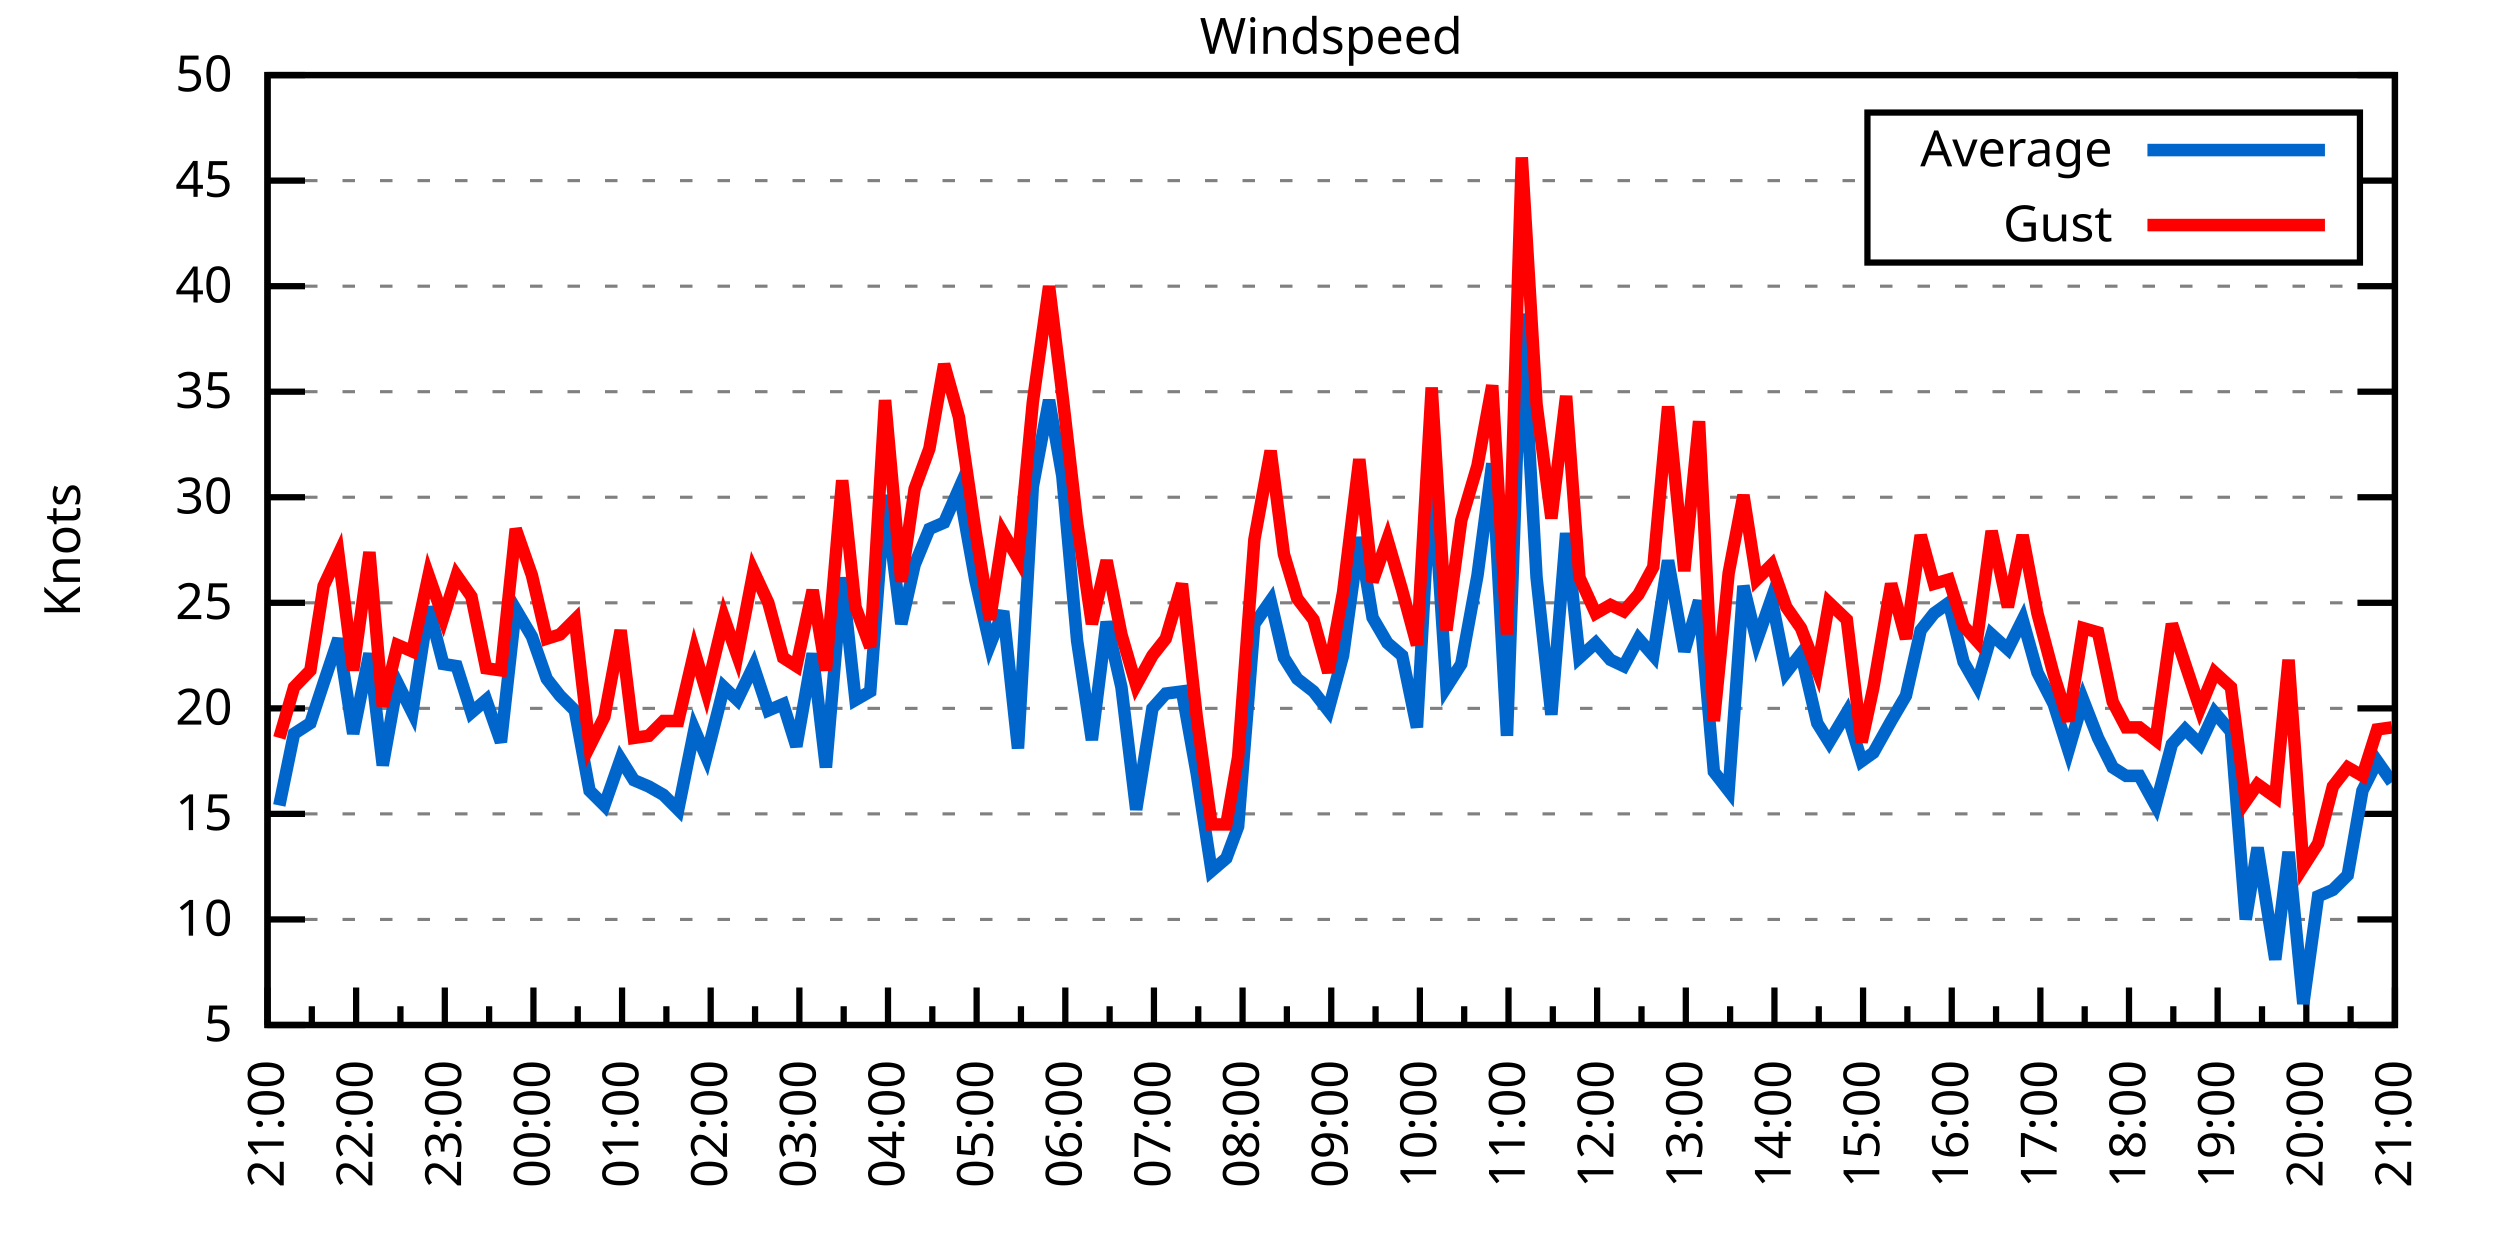
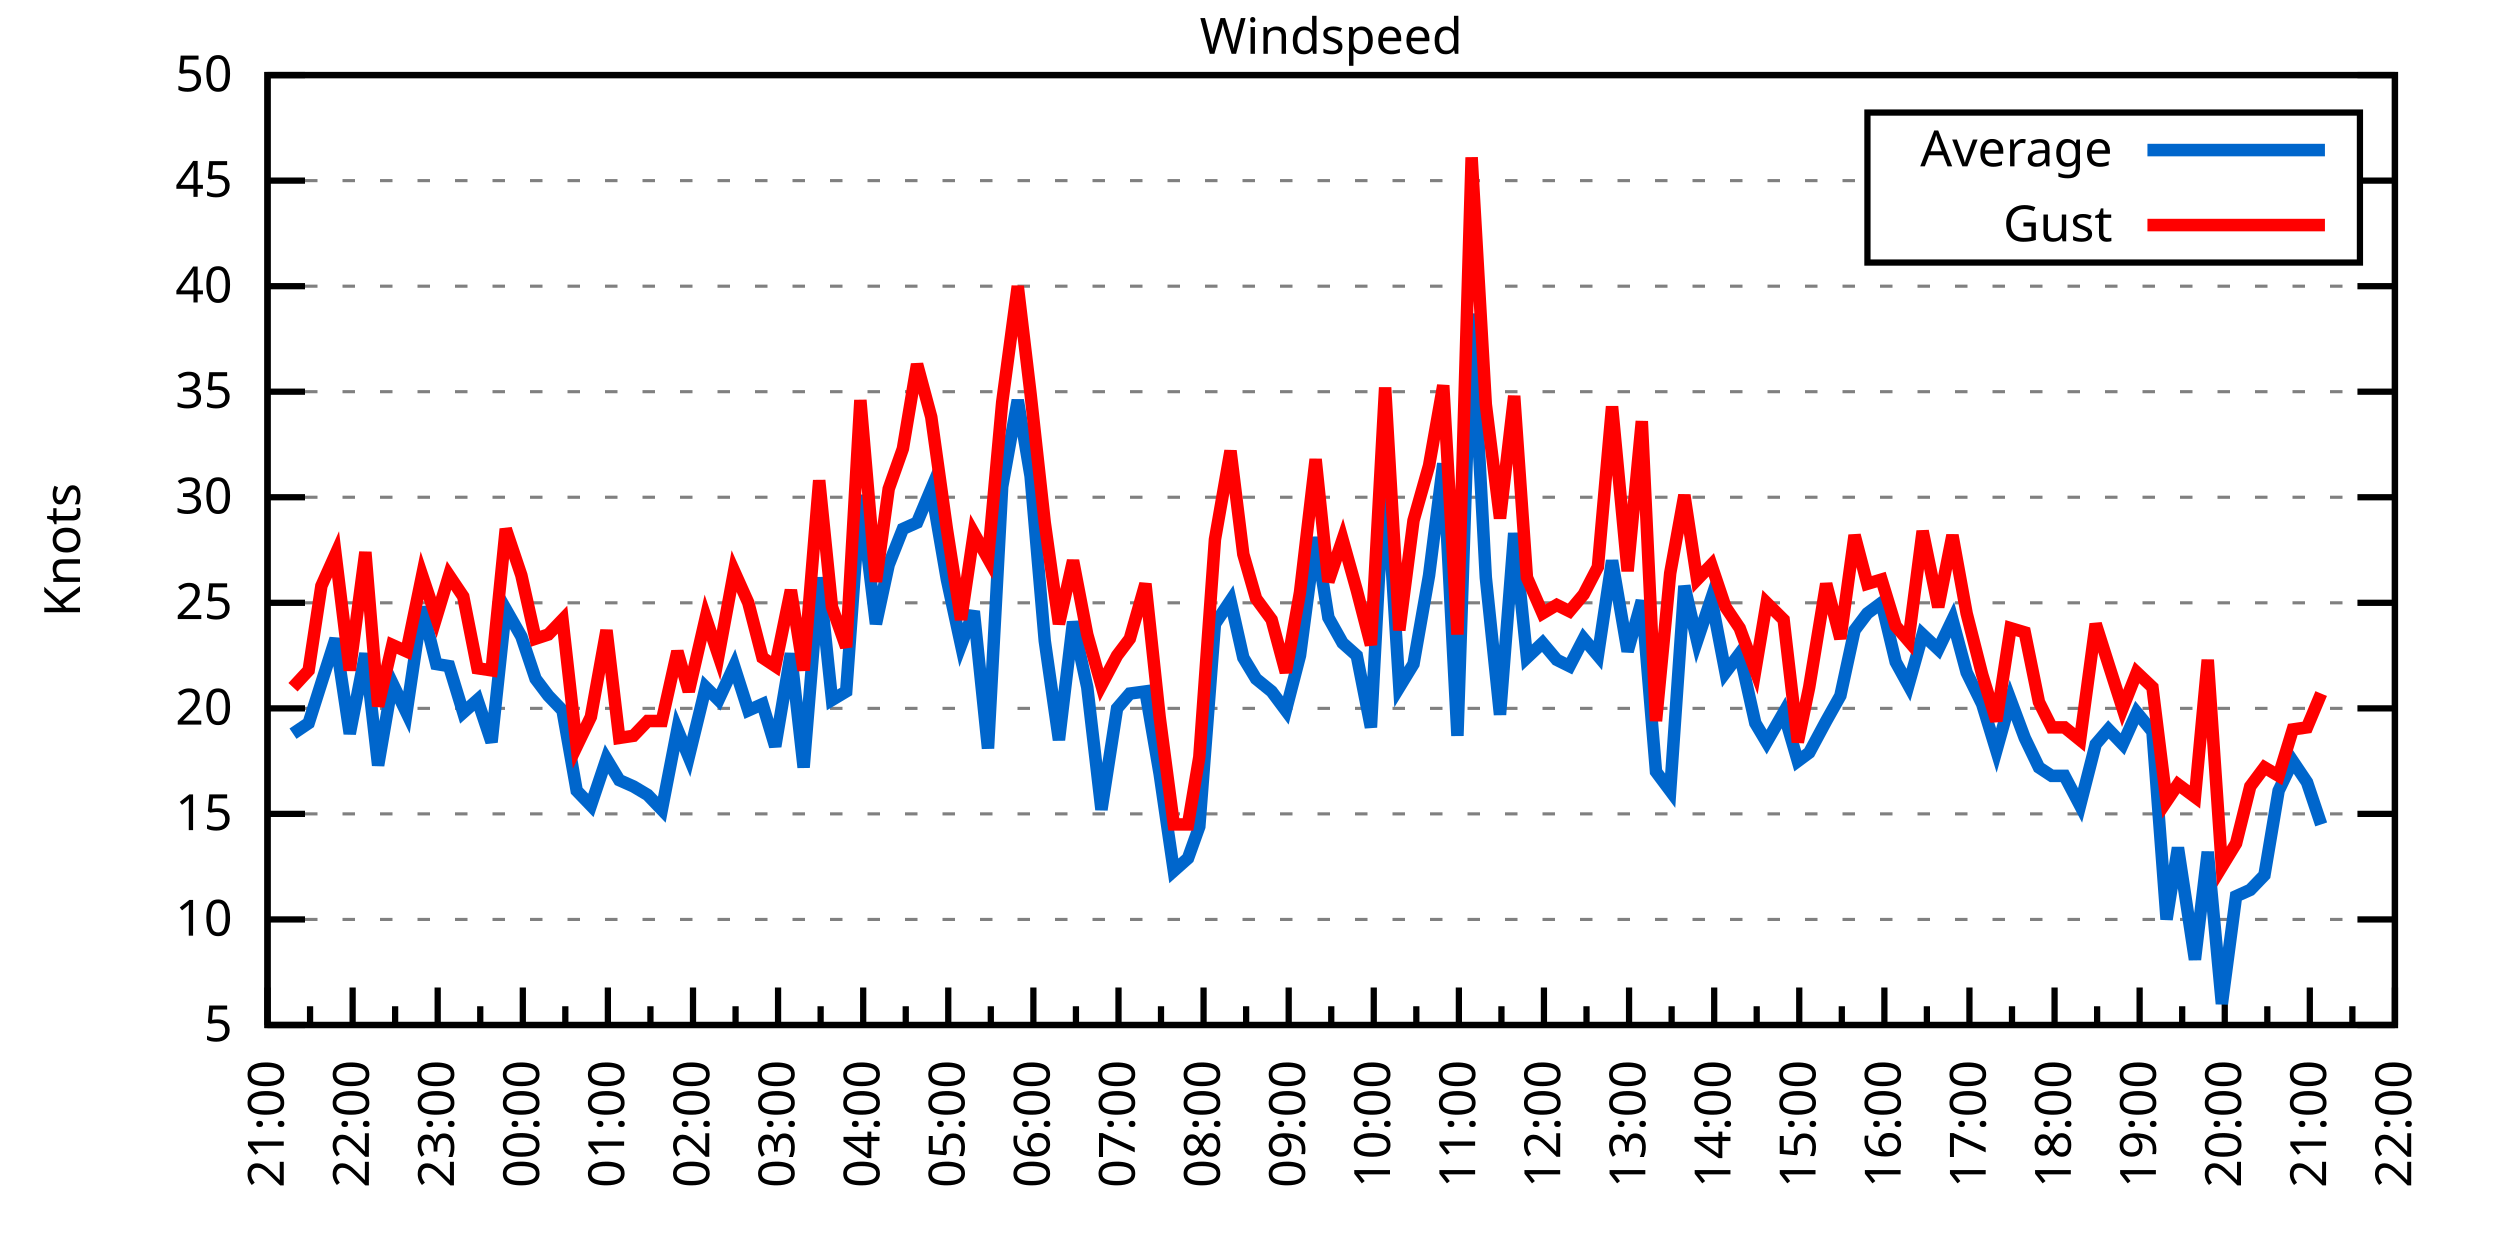
<svg xmlns="http://www.w3.org/2000/svg" xmlns:xlink="http://www.w3.org/1999/xlink" width="400" height="200" viewBox="0 0 400 200">
  <g id="gnuplot_canvas">
    <rect x="0" y="0" width="400" height="200" fill="none" />
    <defs>
      <circle id="gpDot" r="0.5" stroke-width="0.5" stroke="currentColor" />
      <path id="gpPt0" stroke-width="0.333" stroke="currentColor" d="M-1,0 h2 M0,-1 v2" />
      <path id="gpPt1" stroke-width="0.333" stroke="currentColor" d="M-1,-1 L1,1 M1,-1 L-1,1" />
      <path id="gpPt2" stroke-width="0.333" stroke="currentColor" d="M-1,0 L1,0 M0,-1 L0,1 M-1,-1 L1,1 M-1,1 L1,-1" />
      <rect id="gpPt3" stroke-width="0.333" stroke="currentColor" x="-1" y="-1" width="2" height="2" />
      <rect id="gpPt4" stroke-width="0.333" stroke="currentColor" fill="currentColor" x="-1" y="-1" width="2" height="2" />
      <circle id="gpPt5" stroke-width="0.333" stroke="currentColor" cx="0" cy="0" r="1" />
      <use xlink:href="#gpPt5" id="gpPt6" fill="currentColor" stroke="none" />
      <path id="gpPt7" stroke-width="0.333" stroke="currentColor" d="M0,-1.33 L-1.33,0.67 L1.33,0.67 z" />
      <use xlink:href="#gpPt7" id="gpPt8" fill="currentColor" stroke="none" />
      <use xlink:href="#gpPt7" id="gpPt9" stroke="currentColor" transform="rotate(180)" />
      <use xlink:href="#gpPt9" id="gpPt10" fill="currentColor" stroke="none" />
      <use xlink:href="#gpPt3" id="gpPt11" stroke="currentColor" transform="rotate(45)" />
      <use xlink:href="#gpPt11" id="gpPt12" fill="currentColor" stroke="none" />
      <path id="gpPt13" stroke-width="0.333" stroke="currentColor" d="M0,1.330 L1.265,0.411 L0.782,-1.067 L-0.782,-1.076 L-1.265,0.411 z" />
      <use xlink:href="#gpPt13" id="gpPt14" fill="currentColor" stroke="none" />
      <filter id="textbox" filterUnits="objectBoundingBox" x="0" y="0" height="1" width="1">
        <feFlood flood-color="white" flood-opacity="1" result="bgnd" />
        <feComposite in="SourceGraphic" in2="bgnd" operator="atop" />
      </filter>
      <filter id="greybox" filterUnits="objectBoundingBox" x="0" y="0" height="1" width="1">
        <feFlood flood-color="lightgrey" flood-opacity="1" result="grey" />
        <feComposite in="SourceGraphic" in2="grey" operator="atop" />
      </filter>
    </defs>
    <g fill="none" color="white" stroke="currentColor" stroke-width="1.00" stroke-linecap="butt" stroke-linejoin="miter">
</g>
    <g fill="none" color="black" stroke="currentColor" stroke-width="1.00" stroke-linecap="butt" stroke-linejoin="miter">
      <g stroke="none" shape-rendering="crispEdges">
        <polygon fill="rgb(255, 255, 255)" points="42.80,164.00 383.18,164.00 383.18,12.02 42.80,12.02 " />
      </g>
    </g>
    <g fill="none" color="black" stroke="currentColor" stroke-width="1.00" stroke-linecap="butt" stroke-linejoin="miter">
</g>
    <g fill="none" color="black" stroke="black" stroke-width="0.50" stroke-linecap="butt" stroke-linejoin="miter">
</g>
    <g fill="none" color="gray" stroke="currentColor" stroke-width="0.50" stroke-linecap="butt" stroke-linejoin="miter">
      <path stroke="gray" stroke-dasharray="2,4" class="gridline" d="M42.80,164.00 L383.19,164.00  " />
    </g>
    <g fill="none" color="gray" stroke="gray" stroke-width="1.00" stroke-linecap="butt" stroke-linejoin="miter">
</g>
    <g fill="none" color="black" stroke="currentColor" stroke-width="1.00" stroke-linecap="butt" stroke-linejoin="miter">
      <path stroke="black" d="M42.80,164.00 L48.80,164.00 M383.19,164.00 L377.19,164.00  " />
      <g transform="translate(37.20,166.60)" stroke="none" fill="black" font-family="Sans" font-size="8.00" text-anchor="end">
        <text>
          <tspan font-family="Sans"> 5</tspan>
        </text>
      </g>
    </g>
    <g fill="none" color="black" stroke="currentColor" stroke-width="1.00" stroke-linecap="butt" stroke-linejoin="miter">
</g>
    <g fill="none" color="black" stroke="black" stroke-width="0.50" stroke-linecap="butt" stroke-linejoin="miter">
</g>
    <g fill="none" color="gray" stroke="currentColor" stroke-width="0.50" stroke-linecap="butt" stroke-linejoin="miter">
      <path stroke="gray" stroke-dasharray="2,4" class="gridline" d="M42.80,147.11 L383.19,147.11  " />
    </g>
    <g fill="none" color="gray" stroke="gray" stroke-width="1.00" stroke-linecap="butt" stroke-linejoin="miter">
</g>
    <g fill="none" color="black" stroke="currentColor" stroke-width="1.00" stroke-linecap="butt" stroke-linejoin="miter">
      <path stroke="black" d="M42.80,147.11 L48.80,147.11 M383.19,147.11 L377.19,147.11  " />
      <g transform="translate(37.20,149.71)" stroke="none" fill="black" font-family="Sans" font-size="8.00" text-anchor="end">
        <text>
          <tspan font-family="Sans"> 10</tspan>
        </text>
      </g>
    </g>
    <g fill="none" color="black" stroke="currentColor" stroke-width="1.00" stroke-linecap="butt" stroke-linejoin="miter">
</g>
    <g fill="none" color="black" stroke="black" stroke-width="0.50" stroke-linecap="butt" stroke-linejoin="miter">
</g>
    <g fill="none" color="gray" stroke="currentColor" stroke-width="0.50" stroke-linecap="butt" stroke-linejoin="miter">
      <path stroke="gray" stroke-dasharray="2,4" class="gridline" d="M42.80,130.22 L383.19,130.22  " />
    </g>
    <g fill="none" color="gray" stroke="gray" stroke-width="1.00" stroke-linecap="butt" stroke-linejoin="miter">
</g>
    <g fill="none" color="black" stroke="currentColor" stroke-width="1.00" stroke-linecap="butt" stroke-linejoin="miter">
      <path stroke="black" d="M42.80,130.22 L48.80,130.22 M383.19,130.22 L377.19,130.22  " />
      <g transform="translate(37.20,132.82)" stroke="none" fill="black" font-family="Sans" font-size="8.00" text-anchor="end">
        <text>
          <tspan font-family="Sans"> 15</tspan>
        </text>
      </g>
    </g>
    <g fill="none" color="black" stroke="currentColor" stroke-width="1.00" stroke-linecap="butt" stroke-linejoin="miter">
</g>
    <g fill="none" color="black" stroke="black" stroke-width="0.50" stroke-linecap="butt" stroke-linejoin="miter">
</g>
    <g fill="none" color="gray" stroke="currentColor" stroke-width="0.50" stroke-linecap="butt" stroke-linejoin="miter">
      <path stroke="gray" stroke-dasharray="2,4" class="gridline" d="M42.80,113.34 L383.19,113.34  " />
    </g>
    <g fill="none" color="gray" stroke="gray" stroke-width="1.00" stroke-linecap="butt" stroke-linejoin="miter">
</g>
    <g fill="none" color="black" stroke="currentColor" stroke-width="1.00" stroke-linecap="butt" stroke-linejoin="miter">
      <path stroke="black" d="M42.80,113.34 L48.80,113.34 M383.19,113.34 L377.19,113.34  " />
      <g transform="translate(37.20,115.94)" stroke="none" fill="black" font-family="Sans" font-size="8.00" text-anchor="end">
        <text>
          <tspan font-family="Sans"> 20</tspan>
        </text>
      </g>
    </g>
    <g fill="none" color="black" stroke="currentColor" stroke-width="1.00" stroke-linecap="butt" stroke-linejoin="miter">
</g>
    <g fill="none" color="black" stroke="black" stroke-width="0.50" stroke-linecap="butt" stroke-linejoin="miter">
</g>
    <g fill="none" color="gray" stroke="currentColor" stroke-width="0.50" stroke-linecap="butt" stroke-linejoin="miter">
      <path stroke="gray" stroke-dasharray="2,4" class="gridline" d="M42.80,96.45 L383.19,96.45  " />
    </g>
    <g fill="none" color="gray" stroke="gray" stroke-width="1.00" stroke-linecap="butt" stroke-linejoin="miter">
</g>
    <g fill="none" color="black" stroke="currentColor" stroke-width="1.00" stroke-linecap="butt" stroke-linejoin="miter">
      <path stroke="black" d="M42.80,96.45 L48.80,96.45 M383.19,96.45 L377.19,96.45  " />
      <g transform="translate(37.20,99.05)" stroke="none" fill="black" font-family="Sans" font-size="8.00" text-anchor="end">
        <text>
          <tspan font-family="Sans"> 25</tspan>
        </text>
      </g>
    </g>
    <g fill="none" color="black" stroke="currentColor" stroke-width="1.00" stroke-linecap="butt" stroke-linejoin="miter">
</g>
    <g fill="none" color="black" stroke="black" stroke-width="0.50" stroke-linecap="butt" stroke-linejoin="miter">
</g>
    <g fill="none" color="gray" stroke="currentColor" stroke-width="0.50" stroke-linecap="butt" stroke-linejoin="miter">
      <path stroke="gray" stroke-dasharray="2,4" class="gridline" d="M42.80,79.56 L383.19,79.56  " />
    </g>
    <g fill="none" color="gray" stroke="gray" stroke-width="1.00" stroke-linecap="butt" stroke-linejoin="miter">
</g>
    <g fill="none" color="black" stroke="currentColor" stroke-width="1.00" stroke-linecap="butt" stroke-linejoin="miter">
      <path stroke="black" d="M42.80,79.56 L48.80,79.56 M383.19,79.56 L377.19,79.56  " />
      <g transform="translate(37.20,82.16)" stroke="none" fill="black" font-family="Sans" font-size="8.00" text-anchor="end">
        <text>
          <tspan font-family="Sans"> 30</tspan>
        </text>
      </g>
    </g>
    <g fill="none" color="black" stroke="currentColor" stroke-width="1.00" stroke-linecap="butt" stroke-linejoin="miter">
</g>
    <g fill="none" color="black" stroke="black" stroke-width="0.50" stroke-linecap="butt" stroke-linejoin="miter">
</g>
    <g fill="none" color="gray" stroke="currentColor" stroke-width="0.50" stroke-linecap="butt" stroke-linejoin="miter">
      <path stroke="gray" stroke-dasharray="2,4" class="gridline" d="M42.80,62.67 L383.19,62.67  " />
    </g>
    <g fill="none" color="gray" stroke="gray" stroke-width="1.00" stroke-linecap="butt" stroke-linejoin="miter">
</g>
    <g fill="none" color="black" stroke="currentColor" stroke-width="1.00" stroke-linecap="butt" stroke-linejoin="miter">
      <path stroke="black" d="M42.80,62.67 L48.80,62.67 M383.19,62.67 L377.19,62.67  " />
      <g transform="translate(37.20,65.27)" stroke="none" fill="black" font-family="Sans" font-size="8.00" text-anchor="end">
        <text>
          <tspan font-family="Sans"> 35</tspan>
        </text>
      </g>
    </g>
    <g fill="none" color="black" stroke="currentColor" stroke-width="1.00" stroke-linecap="butt" stroke-linejoin="miter">
</g>
    <g fill="none" color="black" stroke="black" stroke-width="0.50" stroke-linecap="butt" stroke-linejoin="miter">
</g>
    <g fill="none" color="gray" stroke="currentColor" stroke-width="0.50" stroke-linecap="butt" stroke-linejoin="miter">
      <path stroke="gray" stroke-dasharray="2,4" class="gridline" d="M42.80,45.79 L383.19,45.79  " />
    </g>
    <g fill="none" color="gray" stroke="gray" stroke-width="1.00" stroke-linecap="butt" stroke-linejoin="miter">
</g>
    <g fill="none" color="black" stroke="currentColor" stroke-width="1.00" stroke-linecap="butt" stroke-linejoin="miter">
      <path stroke="black" d="M42.80,45.79 L48.80,45.79 M383.19,45.79 L377.19,45.79  " />
      <g transform="translate(37.20,48.39)" stroke="none" fill="black" font-family="Sans" font-size="8.00" text-anchor="end">
        <text>
          <tspan font-family="Sans"> 40</tspan>
        </text>
      </g>
    </g>
    <g fill="none" color="black" stroke="currentColor" stroke-width="1.00" stroke-linecap="butt" stroke-linejoin="miter">
</g>
    <g fill="none" color="black" stroke="black" stroke-width="0.50" stroke-linecap="butt" stroke-linejoin="miter">
</g>
    <g fill="none" color="gray" stroke="currentColor" stroke-width="0.50" stroke-linecap="butt" stroke-linejoin="miter">
      <path stroke="gray" stroke-dasharray="2,4" class="gridline" d="M42.80,28.90 L298.79,28.90 M377.59,28.90 L383.19,28.90  " />
    </g>
    <g fill="none" color="gray" stroke="gray" stroke-width="1.00" stroke-linecap="butt" stroke-linejoin="miter">
</g>
    <g fill="none" color="black" stroke="currentColor" stroke-width="1.00" stroke-linecap="butt" stroke-linejoin="miter">
      <path stroke="black" d="M42.80,28.90 L48.80,28.90 M383.19,28.90 L377.19,28.90  " />
      <g transform="translate(37.20,31.50)" stroke="none" fill="black" font-family="Sans" font-size="8.00" text-anchor="end">
        <text>
          <tspan font-family="Sans"> 45</tspan>
        </text>
      </g>
    </g>
    <g fill="none" color="black" stroke="currentColor" stroke-width="1.00" stroke-linecap="butt" stroke-linejoin="miter">
</g>
    <g fill="none" color="black" stroke="black" stroke-width="0.50" stroke-linecap="butt" stroke-linejoin="miter">
</g>
    <g fill="none" color="gray" stroke="currentColor" stroke-width="0.50" stroke-linecap="butt" stroke-linejoin="miter">
      <path stroke="gray" stroke-dasharray="2,4" class="gridline" d="M42.80,12.01 L383.19,12.01  " />
    </g>
    <g fill="none" color="gray" stroke="gray" stroke-width="1.00" stroke-linecap="butt" stroke-linejoin="miter">
</g>
    <g fill="none" color="black" stroke="currentColor" stroke-width="1.00" stroke-linecap="butt" stroke-linejoin="miter">
      <path stroke="black" d="M42.80,12.01 L48.80,12.01 M383.19,12.01 L377.19,12.01  " />
      <g transform="translate(37.20,14.61)" stroke="none" fill="black" font-family="Sans" font-size="8.00" text-anchor="end">
        <text>
          <tspan font-family="Sans"> 50</tspan>
        </text>
      </g>
    </g>
    <g fill="none" color="black" stroke="currentColor" stroke-width="1.00" stroke-linecap="butt" stroke-linejoin="miter">
      <path stroke="black" d="M42.80,164.00 L42.80,158.00  " />
      <g transform="translate(45.40,169.60) rotate(270)" stroke="none" fill="black" font-family="Sans" font-size="8.00" text-anchor="end">
        <text>
          <tspan font-family="Sans">21:00</tspan>
        </text>
      </g>
    </g>
    <g fill="none" color="black" stroke="currentColor" stroke-width="1.00" stroke-linecap="butt" stroke-linejoin="miter">
-       <path stroke="black" d="M49.89,164.00 L49.89,161.00 M56.98,164.00 L56.98,158.00  " />
-       <g transform="translate(59.58,169.60) rotate(270)" stroke="none" fill="black" font-family="Sans" font-size="8.00" text-anchor="end">
+       <path stroke="black" d="M49.61,164.00 L49.61,161.00 M56.42,164.00 L56.42,158.00  " />
+       <g transform="translate(59.02,169.60) rotate(270)" stroke="none" fill="black" font-family="Sans" font-size="8.00" text-anchor="end">
        <text>
          <tspan font-family="Sans">22:00</tspan>
        </text>
      </g>
    </g>
    <g fill="none" color="black" stroke="currentColor" stroke-width="1.00" stroke-linecap="butt" stroke-linejoin="miter">
-       <path stroke="black" d="M64.07,164.00 L64.07,161.00 M71.17,164.00 L71.17,158.00  " />
-       <g transform="translate(73.77,169.60) rotate(270)" stroke="none" fill="black" font-family="Sans" font-size="8.00" text-anchor="end">
+       <path stroke="black" d="M63.22,164.00 L63.22,161.00 M70.03,164.00 L70.03,158.00  " />
+       <g transform="translate(72.63,169.60) rotate(270)" stroke="none" fill="black" font-family="Sans" font-size="8.00" text-anchor="end">
        <text>
          <tspan font-family="Sans">23:00</tspan>
        </text>
      </g>
    </g>
    <g fill="none" color="black" stroke="currentColor" stroke-width="1.00" stroke-linecap="butt" stroke-linejoin="miter">
-       <path stroke="black" d="M78.26,164.00 L78.26,161.00 M85.35,164.00 L85.35,158.00  " />
-       <g transform="translate(87.95,169.60) rotate(270)" stroke="none" fill="black" font-family="Sans" font-size="8.00" text-anchor="end">
+       <path stroke="black" d="M76.84,164.00 L76.84,161.00 M83.65,164.00 L83.65,158.00  " />
+       <g transform="translate(86.25,169.60) rotate(270)" stroke="none" fill="black" font-family="Sans" font-size="8.00" text-anchor="end">
        <text>
          <tspan font-family="Sans">00:00</tspan>
        </text>
      </g>
    </g>
    <g fill="none" color="black" stroke="currentColor" stroke-width="1.00" stroke-linecap="butt" stroke-linejoin="miter">
-       <path stroke="black" d="M92.44,164.00 L92.44,161.00 M99.53,164.00 L99.53,158.00  " />
-       <g transform="translate(102.13,169.60) rotate(270)" stroke="none" fill="black" font-family="Sans" font-size="8.00" text-anchor="end">
+       <path stroke="black" d="M90.45,164.00 L90.45,161.00 M97.26,164.00 L97.26,158.00  " />
+       <g transform="translate(99.86,169.60) rotate(270)" stroke="none" fill="black" font-family="Sans" font-size="8.00" text-anchor="end">
        <text>
          <tspan font-family="Sans">01:00</tspan>
        </text>
      </g>
    </g>
    <g fill="none" color="black" stroke="currentColor" stroke-width="1.00" stroke-linecap="butt" stroke-linejoin="miter">
-       <path stroke="black" d="M106.62,164.00 L106.62,161.00 M113.71,164.00 L113.71,158.00  " />
-       <g transform="translate(116.31,169.60) rotate(270)" stroke="none" fill="black" font-family="Sans" font-size="8.00" text-anchor="end">
+       <path stroke="black" d="M104.07,164.00 L104.07,161.00 M110.88,164.00 L110.88,158.00  " />
+       <g transform="translate(113.48,169.60) rotate(270)" stroke="none" fill="black" font-family="Sans" font-size="8.00" text-anchor="end">
        <text>
          <tspan font-family="Sans">02:00</tspan>
        </text>
      </g>
    </g>
    <g fill="none" color="black" stroke="currentColor" stroke-width="1.00" stroke-linecap="butt" stroke-linejoin="miter">
-       <path stroke="black" d="M120.81,164.00 L120.81,161.00 M127.90,164.00 L127.90,158.00  " />
-       <g transform="translate(130.50,169.60) rotate(270)" stroke="none" fill="black" font-family="Sans" font-size="8.00" text-anchor="end">
+       <path stroke="black" d="M117.69,164.00 L117.69,161.00 M124.49,164.00 L124.49,158.00  " />
+       <g transform="translate(127.09,169.60) rotate(270)" stroke="none" fill="black" font-family="Sans" font-size="8.00" text-anchor="end">
        <text>
          <tspan font-family="Sans">03:00</tspan>
        </text>
      </g>
    </g>
    <g fill="none" color="black" stroke="currentColor" stroke-width="1.00" stroke-linecap="butt" stroke-linejoin="miter">
-       <path stroke="black" d="M134.99,164.00 L134.99,161.00 M142.08,164.00 L142.08,158.00  " />
-       <g transform="translate(144.68,169.60) rotate(270)" stroke="none" fill="black" font-family="Sans" font-size="8.00" text-anchor="end">
+       <path stroke="black" d="M131.30,164.00 L131.30,161.00 M138.11,164.00 L138.11,158.00  " />
+       <g transform="translate(140.71,169.60) rotate(270)" stroke="none" fill="black" font-family="Sans" font-size="8.00" text-anchor="end">
        <text>
          <tspan font-family="Sans">04:00</tspan>
        </text>
      </g>
    </g>
    <g fill="none" color="black" stroke="currentColor" stroke-width="1.00" stroke-linecap="butt" stroke-linejoin="miter">
-       <path stroke="black" d="M149.17,164.00 L149.17,161.00 M156.26,164.00 L156.26,158.00  " />
-       <g transform="translate(158.86,169.60) rotate(270)" stroke="none" fill="black" font-family="Sans" font-size="8.00" text-anchor="end">
+       <path stroke="black" d="M144.92,164.00 L144.92,161.00 M151.72,164.00 L151.72,158.00  " />
+       <g transform="translate(154.32,169.60) rotate(270)" stroke="none" fill="black" font-family="Sans" font-size="8.00" text-anchor="end">
        <text>
          <tspan font-family="Sans">05:00</tspan>
        </text>
      </g>
    </g>
    <g fill="none" color="black" stroke="currentColor" stroke-width="1.00" stroke-linecap="butt" stroke-linejoin="miter">
-       <path stroke="black" d="M163.35,164.00 L163.35,161.00 M170.45,164.00 L170.45,158.00  " />
-       <g transform="translate(173.05,169.60) rotate(270)" stroke="none" fill="black" font-family="Sans" font-size="8.00" text-anchor="end">
+       <path stroke="black" d="M158.53,164.00 L158.53,161.00 M165.34,164.00 L165.34,158.00  " />
+       <g transform="translate(167.94,169.60) rotate(270)" stroke="none" fill="black" font-family="Sans" font-size="8.00" text-anchor="end">
        <text>
          <tspan font-family="Sans">06:00</tspan>
        </text>
      </g>
    </g>
    <g fill="none" color="black" stroke="currentColor" stroke-width="1.00" stroke-linecap="butt" stroke-linejoin="miter">
-       <path stroke="black" d="M177.54,164.00 L177.54,161.00 M184.63,164.00 L184.63,158.00  " />
-       <g transform="translate(187.23,169.60) rotate(270)" stroke="none" fill="black" font-family="Sans" font-size="8.00" text-anchor="end">
+       <path stroke="black" d="M172.15,164.00 L172.15,161.00 M178.96,164.00 L178.96,158.00  " />
+       <g transform="translate(181.56,169.60) rotate(270)" stroke="none" fill="black" font-family="Sans" font-size="8.00" text-anchor="end">
        <text>
          <tspan font-family="Sans">07:00</tspan>
        </text>
      </g>
    </g>
    <g fill="none" color="black" stroke="currentColor" stroke-width="1.00" stroke-linecap="butt" stroke-linejoin="miter">
-       <path stroke="black" d="M191.72,164.00 L191.72,161.00 M198.81,164.00 L198.81,158.00  " />
-       <g transform="translate(201.41,169.60) rotate(270)" stroke="none" fill="black" font-family="Sans" font-size="8.00" text-anchor="end">
+       <path stroke="black" d="M185.76,164.00 L185.76,161.00 M192.57,164.00 L192.57,158.00  " />
+       <g transform="translate(195.17,169.60) rotate(270)" stroke="none" fill="black" font-family="Sans" font-size="8.00" text-anchor="end">
        <text>
          <tspan font-family="Sans">08:00</tspan>
        </text>
      </g>
    </g>
    <g fill="none" color="black" stroke="currentColor" stroke-width="1.00" stroke-linecap="butt" stroke-linejoin="miter">
-       <path stroke="black" d="M205.90,164.00 L205.90,161.00 M213.00,164.00 L213.00,158.00  " />
-       <g transform="translate(215.60,169.60) rotate(270)" stroke="none" fill="black" font-family="Sans" font-size="8.00" text-anchor="end">
+       <path stroke="black" d="M199.38,164.00 L199.38,161.00 M206.19,164.00 L206.19,158.00  " />
+       <g transform="translate(208.79,169.60) rotate(270)" stroke="none" fill="black" font-family="Sans" font-size="8.00" text-anchor="end">
        <text>
          <tspan font-family="Sans">09:00</tspan>
        </text>
      </g>
    </g>
    <g fill="none" color="black" stroke="currentColor" stroke-width="1.00" stroke-linecap="butt" stroke-linejoin="miter">
-       <path stroke="black" d="M220.09,164.00 L220.09,161.00 M227.18,164.00 L227.18,158.00  " />
-       <g transform="translate(229.78,169.60) rotate(270)" stroke="none" fill="black" font-family="Sans" font-size="8.00" text-anchor="end">
+       <path stroke="black" d="M213.00,164.00 L213.00,161.00 M219.80,164.00 L219.80,158.00  " />
+       <g transform="translate(222.40,169.60) rotate(270)" stroke="none" fill="black" font-family="Sans" font-size="8.00" text-anchor="end">
        <text>
          <tspan font-family="Sans">10:00</tspan>
        </text>
      </g>
    </g>
    <g fill="none" color="black" stroke="currentColor" stroke-width="1.00" stroke-linecap="butt" stroke-linejoin="miter">
-       <path stroke="black" d="M234.27,164.00 L234.27,161.00 M241.36,164.00 L241.36,158.00  " />
-       <g transform="translate(243.96,169.60) rotate(270)" stroke="none" fill="black" font-family="Sans" font-size="8.00" text-anchor="end">
+       <path stroke="black" d="M226.61,164.00 L226.61,161.00 M233.42,164.00 L233.42,158.00  " />
+       <g transform="translate(236.02,169.60) rotate(270)" stroke="none" fill="black" font-family="Sans" font-size="8.00" text-anchor="end">
        <text>
          <tspan font-family="Sans">11:00</tspan>
        </text>
      </g>
    </g>
    <g fill="none" color="black" stroke="currentColor" stroke-width="1.00" stroke-linecap="butt" stroke-linejoin="miter">
-       <path stroke="black" d="M248.45,164.00 L248.45,161.00 M255.54,164.00 L255.54,158.00  " />
-       <g transform="translate(258.14,169.60) rotate(270)" stroke="none" fill="black" font-family="Sans" font-size="8.00" text-anchor="end">
+       <path stroke="black" d="M240.23,164.00 L240.23,161.00 M247.03,164.00 L247.03,158.00  " />
+       <g transform="translate(249.63,169.60) rotate(270)" stroke="none" fill="black" font-family="Sans" font-size="8.00" text-anchor="end">
        <text>
          <tspan font-family="Sans">12:00</tspan>
        </text>
      </g>
    </g>
    <g fill="none" color="black" stroke="currentColor" stroke-width="1.00" stroke-linecap="butt" stroke-linejoin="miter">
-       <path stroke="black" d="M262.64,164.00 L262.64,161.00 M269.73,164.00 L269.73,158.00  " />
-       <g transform="translate(272.33,169.60) rotate(270)" stroke="none" fill="black" font-family="Sans" font-size="8.00" text-anchor="end">
+       <path stroke="black" d="M253.84,164.00 L253.84,161.00 M260.65,164.00 L260.65,158.00  " />
+       <g transform="translate(263.25,169.60) rotate(270)" stroke="none" fill="black" font-family="Sans" font-size="8.00" text-anchor="end">
        <text>
          <tspan font-family="Sans">13:00</tspan>
        </text>
      </g>
    </g>
    <g fill="none" color="black" stroke="currentColor" stroke-width="1.00" stroke-linecap="butt" stroke-linejoin="miter">
-       <path stroke="black" d="M276.82,164.00 L276.82,161.00 M283.91,164.00 L283.91,158.00  " />
-       <g transform="translate(286.51,169.60) rotate(270)" stroke="none" fill="black" font-family="Sans" font-size="8.00" text-anchor="end">
+       <path stroke="black" d="M267.46,164.00 L267.46,161.00 M274.27,164.00 L274.27,158.00  " />
+       <g transform="translate(276.87,169.60) rotate(270)" stroke="none" fill="black" font-family="Sans" font-size="8.00" text-anchor="end">
        <text>
          <tspan font-family="Sans">14:00</tspan>
        </text>
      </g>
    </g>
    <g fill="none" color="black" stroke="currentColor" stroke-width="1.00" stroke-linecap="butt" stroke-linejoin="miter">
-       <path stroke="black" d="M291.00,164.00 L291.00,161.00 M298.09,164.00 L298.09,158.00  " />
-       <g transform="translate(300.69,169.60) rotate(270)" stroke="none" fill="black" font-family="Sans" font-size="8.00" text-anchor="end">
+       <path stroke="black" d="M281.07,164.00 L281.07,161.00 M287.88,164.00 L287.88,158.00  " />
+       <g transform="translate(290.48,169.60) rotate(270)" stroke="none" fill="black" font-family="Sans" font-size="8.00" text-anchor="end">
        <text>
          <tspan font-family="Sans">15:00</tspan>
        </text>
      </g>
    </g>
    <g fill="none" color="black" stroke="currentColor" stroke-width="1.00" stroke-linecap="butt" stroke-linejoin="miter">
-       <path stroke="black" d="M305.18,164.00 L305.18,161.00 M312.28,164.00 L312.28,158.00  " />
-       <g transform="translate(314.88,169.60) rotate(270)" stroke="none" fill="black" font-family="Sans" font-size="8.00" text-anchor="end">
+       <path stroke="black" d="M294.69,164.00 L294.69,161.00 M301.50,164.00 L301.50,158.00  " />
+       <g transform="translate(304.10,169.60) rotate(270)" stroke="none" fill="black" font-family="Sans" font-size="8.00" text-anchor="end">
        <text>
          <tspan font-family="Sans">16:00</tspan>
        </text>
      </g>
    </g>
    <g fill="none" color="black" stroke="currentColor" stroke-width="1.00" stroke-linecap="butt" stroke-linejoin="miter">
-       <path stroke="black" d="M319.37,164.00 L319.37,161.00 M326.46,164.00 L326.46,158.00  " />
-       <g transform="translate(329.06,169.60) rotate(270)" stroke="none" fill="black" font-family="Sans" font-size="8.00" text-anchor="end">
+       <path stroke="black" d="M308.30,164.00 L308.30,161.00 M315.11,164.00 L315.11,158.00  " />
+       <g transform="translate(317.71,169.60) rotate(270)" stroke="none" fill="black" font-family="Sans" font-size="8.00" text-anchor="end">
        <text>
          <tspan font-family="Sans">17:00</tspan>
        </text>
      </g>
    </g>
    <g fill="none" color="black" stroke="currentColor" stroke-width="1.00" stroke-linecap="butt" stroke-linejoin="miter">
-       <path stroke="black" d="M333.55,164.00 L333.55,161.00 M340.64,164.00 L340.64,158.00  " />
-       <g transform="translate(343.24,169.60) rotate(270)" stroke="none" fill="black" font-family="Sans" font-size="8.00" text-anchor="end">
+       <path stroke="black" d="M321.92,164.00 L321.92,161.00 M328.73,164.00 L328.73,158.00  " />
+       <g transform="translate(331.33,169.60) rotate(270)" stroke="none" fill="black" font-family="Sans" font-size="8.00" text-anchor="end">
        <text>
          <tspan font-family="Sans">18:00</tspan>
        </text>
      </g>
    </g>
    <g fill="none" color="black" stroke="currentColor" stroke-width="1.00" stroke-linecap="butt" stroke-linejoin="miter">
-       <path stroke="black" d="M347.73,164.00 L347.73,161.00 M354.82,164.00 L354.82,158.00  " />
-       <g transform="translate(357.42,169.60) rotate(270)" stroke="none" fill="black" font-family="Sans" font-size="8.00" text-anchor="end">
+       <path stroke="black" d="M335.54,164.00 L335.54,161.00 M342.34,164.00 L342.34,158.00  " />
+       <g transform="translate(344.94,169.60) rotate(270)" stroke="none" fill="black" font-family="Sans" font-size="8.00" text-anchor="end">
        <text>
          <tspan font-family="Sans">19:00</tspan>
        </text>
      </g>
    </g>
    <g fill="none" color="black" stroke="currentColor" stroke-width="1.00" stroke-linecap="butt" stroke-linejoin="miter">
-       <path stroke="black" d="M361.92,164.00 L361.92,161.00 M369.01,164.00 L369.01,158.00  " />
-       <g transform="translate(371.61,169.60) rotate(270)" stroke="none" fill="black" font-family="Sans" font-size="8.00" text-anchor="end">
+       <path stroke="black" d="M349.15,164.00 L349.15,161.00 M355.96,164.00 L355.96,158.00  " />
+       <g transform="translate(358.56,169.60) rotate(270)" stroke="none" fill="black" font-family="Sans" font-size="8.00" text-anchor="end">
        <text>
          <tspan font-family="Sans">20:00</tspan>
        </text>
      </g>
    </g>
    <g fill="none" color="black" stroke="currentColor" stroke-width="1.00" stroke-linecap="butt" stroke-linejoin="miter">
-       <path stroke="black" d="M376.10,164.00 L376.10,161.00 M383.19,164.00 L383.19,158.00  " />
+       <path stroke="black" d="M362.77,164.00 L362.77,161.00 M369.57,164.00 L369.57,158.00  " />
+       <g transform="translate(372.17,169.60) rotate(270)" stroke="none" fill="black" font-family="Sans" font-size="8.00" text-anchor="end">
+         <text>
+           <tspan font-family="Sans">21:00</tspan>
+         </text>
+       </g>
+     </g>
+     <g fill="none" color="black" stroke="currentColor" stroke-width="1.00" stroke-linecap="butt" stroke-linejoin="miter">
+       <path stroke="black" d="M376.38,164.00 L376.38,161.00 M383.19,164.00 L383.19,158.00  " />
      <g transform="translate(385.79,169.60) rotate(270)" stroke="none" fill="black" font-family="Sans" font-size="8.00" text-anchor="end">
        <text>
-           <tspan font-family="Sans">21:00</tspan>
+           <tspan font-family="Sans">22:00</tspan>
        </text>
      </g>
    </g>
    <g fill="none" color="black" stroke="currentColor" stroke-width="1.00" stroke-linecap="butt" stroke-linejoin="miter">
</g>
    <g fill="none" color="black" stroke="currentColor" stroke-width="1.00" stroke-linecap="butt" stroke-linejoin="miter">
      <path stroke="black" d="M42.80,12.01 L42.80,164.00 L383.19,164.00 L383.19,12.01 L42.80,12.01 Z  " />
    </g>
    <g fill="none" color="black" stroke="currentColor" stroke-width="1.00" stroke-linecap="butt" stroke-linejoin="miter">
      <g transform="translate(12.80,88.01) rotate(270)" stroke="none" fill="black" font-family="Sans" font-size="8.00" text-anchor="middle">
        <text>
          <tspan font-family="Sans">Knots</tspan>
        </text>
      </g>
    </g>
    <g fill="none" color="black" stroke="currentColor" stroke-width="1.00" stroke-linecap="butt" stroke-linejoin="miter">
</g>
    <g fill="none" color="black" stroke="currentColor" stroke-width="1.00" stroke-linecap="butt" stroke-linejoin="miter">
      <path stroke="black" d="M298.79,42.01 L298.79,18.01 L377.59,18.01 L377.59,42.01 L298.79,42.01 Z  " />
    </g>
    <g id="Windspeed_plot_1">
      <g fill="none" color="white" stroke="black" stroke-width="2.00" stroke-linecap="butt" stroke-linejoin="miter">
</g>
      <g fill="none" color="black" stroke="currentColor" stroke-width="2.00" stroke-linecap="butt" stroke-linejoin="miter">
        <g transform="translate(337.99,26.61)" stroke="none" fill="black" font-family="Sans" font-size="8.00" text-anchor="end">
          <text>
            <tspan font-family="Sans">Average</tspan>
          </text>
        </g>
      </g>
      <g fill="none" color="black" stroke="currentColor" stroke-width="2.00" stroke-linecap="butt" stroke-linejoin="miter">
-         <path stroke="rgb(  0, 102, 204)" d="M343.59,24.01 L371.99,24.01 M44.69,128.87 L47.05,117.39 L49.66,115.70 L51.78,109.28 L54.15,102.19 L56.51,117.39   L59.11,104.56 L61.24,122.46 L63.60,109.28 L65.97,114.01 L68.57,97.12 L70.93,106.24 L73.06,106.58 L75.42,114.01   L77.78,111.99 L80.15,118.74 L82.51,97.46 L85.11,101.85 L87.48,108.61 L89.60,111.31 L91.97,113.67 L94.33,126.51   L96.70,128.87 L99.30,121.44 L101.42,124.82 L103.79,125.83 L106.15,127.18 L108.51,129.55 L111.11,116.71 L113.01,121.11   L115.84,109.96 L117.97,111.99 L120.57,106.58 L122.93,113.67 L125.30,112.66 L127.42,119.42 L130.02,104.56 L132.15,122.79   L134.75,92.40 L136.88,111.99 L139.24,110.63 L141.61,79.22 L144.21,99.83 L146.34,90.37 L148.70,84.63 L151.06,83.61   L153.43,78.21 L156.03,92.73 L158.39,103.20 L160.52,97.80 L162.88,119.75 L165.25,77.87 L167.85,64.02 L169.97,76.18   L172.34,102.53 L174.70,118.40 L177.06,99.49 L179.43,109.96 L181.79,129.55 L184.39,113.34 L186.52,110.97 L189.12,110.63   L191.48,123.81 L193.85,139.34 L196.21,137.32 L198.10,132.25 L200.70,99.83 L203.30,96.11 L205.43,105.23 L207.56,108.61   L210.16,110.63 L212.52,113.67 L214.89,104.89 L217.49,85.98 L219.61,98.81 L221.98,102.87 L224.34,104.89 L226.71,116.38   L229.07,73.82 L231.43,109.96 L233.80,106.24 L236.40,92.06 L238.76,74.16 L241.12,117.73 L243.49,50.18 L245.85,92.40   L248.22,114.35 L250.58,85.30 L252.71,105.23 L255.31,102.87 L257.67,105.57 L259.80,106.58 L262.16,102.19 L264.53,104.89   L266.89,89.69 L269.49,104.22 L271.85,96.11 L274.22,123.47 L276.58,126.51 L278.95,93.75 L281.07,102.53 L283.44,95.77   L285.80,107.59 L288.16,104.56 L290.76,115.70 L292.66,118.74 L295.49,114.01 L297.86,121.78 L299.75,120.43 L302.58,115.36   L304.95,111.31 L307.31,100.84 L309.44,98.14 L311.80,96.45 L314.17,105.91 L316.29,109.62 L318.66,101.52 L321.26,103.88   L323.62,99.15 L325.99,107.59 L328.59,112.66 L330.95,120.09 L333.31,111.99 L335.68,118.07 L338.04,122.79 L340.17,124.14   L342.30,124.14 L344.90,128.87 L347.50,119.08 L349.62,116.71 L351.99,119.08 L354.35,114.01 L356.95,117.05 L359.32,147.11   L361.21,135.63 L364.04,153.53 L366.17,136.30 L368.53,160.62 L370.90,143.40 L373.26,142.38 L375.63,140.02 L377.99,126.51   L380.35,121.78 L382.72,125.16  " />
+         <path stroke="rgb(  0, 102, 204)" d="M343.59,24.01 L371.99,24.01 M46.88,117.39 L49.38,115.70 L51.42,109.28 L53.69,102.19 L55.96,117.39 L58.46,104.56   L60.50,122.46 L62.77,109.28 L65.04,114.01 L67.54,97.12 L69.80,106.24 L71.85,106.58 L74.12,114.01 L76.39,111.99   L78.65,118.74 L80.92,97.46 L83.42,101.85 L85.69,108.61 L87.73,111.31 L90.00,113.67 L92.27,126.51 L94.54,128.87   L97.04,121.44 L99.08,124.82 L101.35,125.83 L103.62,127.18 L105.89,129.55 L108.38,116.71 L110.20,121.11 L112.92,109.96   L114.96,111.99 L117.46,106.58 L119.73,113.67 L122.00,112.66 L124.04,119.42 L126.54,104.56 L128.58,122.79 L131.07,92.40   L133.12,111.99 L135.39,110.63 L137.66,79.22 L140.15,99.83 L142.19,90.37 L144.46,84.63 L146.73,83.61 L149.00,78.21   L151.50,92.73 L153.77,103.20 L155.81,97.80 L158.08,119.75 L160.35,77.87 L162.84,64.02 L164.89,76.18 L167.16,102.53   L169.43,118.40 L171.69,99.49 L173.96,109.96 L176.23,129.55 L178.73,113.34 L180.77,110.97 L183.27,110.63 L185.54,123.81   L187.81,139.34 L190.08,137.32 L191.89,132.25 L194.39,99.83 L196.88,96.11 L198.93,105.23 L200.97,108.61 L203.46,110.63   L205.73,113.67 L208.00,104.89 L210.50,85.98 L212.54,98.81 L214.81,102.87 L217.08,104.89 L219.35,116.38 L221.62,73.82   L223.89,109.96 L226.16,106.24 L228.65,92.06 L230.92,74.16 L233.19,117.73 L235.46,50.18 L237.73,92.40 L240.00,114.35   L242.27,85.30 L244.31,105.23 L246.81,102.87 L249.08,105.57 L251.12,106.58 L253.39,102.19 L255.66,104.89 L257.93,89.69   L260.42,104.22 L262.69,96.11 L264.96,123.47 L267.23,126.51 L269.50,93.75 L271.54,102.53 L273.81,95.77 L276.08,107.59   L278.35,104.56 L280.85,115.70 L282.66,118.74 L285.38,114.01 L287.65,121.78 L289.47,120.43 L292.19,115.36 L294.46,111.31   L296.73,100.84 L298.77,98.14 L301.04,96.45 L303.31,105.91 L305.35,109.62 L307.62,101.52 L310.12,103.88 L312.39,99.15   L314.66,107.59 L317.15,112.66 L319.42,120.09 L321.69,111.99 L323.96,118.07 L326.23,122.79 L328.27,124.14 L330.32,124.14   L332.81,128.87 L335.31,119.08 L337.35,116.71 L339.62,119.08 L341.89,114.01 L344.39,117.05 L346.65,147.11 L348.47,135.63   L351.19,153.53 L353.24,136.30 L355.50,160.62 L357.77,143.40 L360.04,142.38 L362.31,140.02 L364.58,126.51 L366.85,121.78   L369.12,125.16 L371.39,131.91  " />
      </g>
    </g>
    <g id="Windspeed_plot_2">
      <g fill="none" color="black" stroke="currentColor" stroke-width="2.00" stroke-linecap="butt" stroke-linejoin="miter">
        <g transform="translate(337.99,38.61)" stroke="none" fill="black" font-family="Sans" font-size="8.00" text-anchor="end">
          <text>
            <tspan font-family="Sans">Gust</tspan>
          </text>
        </g>
      </g>
      <g fill="none" color="black" stroke="currentColor" stroke-width="2.00" stroke-linecap="butt" stroke-linejoin="miter">
-         <path stroke="rgb(255,   0,   0)" d="M343.59,36.01 L371.99,36.01 M44.69,118.07 L47.05,109.96 L49.66,107.26 L51.78,93.75 L54.15,88.68 L56.51,107.26   L59.11,88.34 L61.24,113.00 L63.60,103.20 L65.97,104.22 L68.57,92.06 L70.93,98.81 L73.06,92.06 L75.42,95.44   L77.78,106.92 L80.15,107.26 L82.51,84.63 L85.11,92.06 L87.48,102.19 L89.60,101.52 L91.97,99.15 L94.33,119.42   L96.70,114.69 L99.30,100.84 L101.42,118.07 L103.79,117.73 L106.15,115.36 L108.51,115.36 L111.11,104.22 L113.01,110.63   L115.84,98.81 L117.97,104.89 L120.57,91.38 L122.93,96.45 L125.30,105.23 L127.42,106.58 L130.02,94.42 L132.15,107.26   L134.75,76.86 L136.88,97.12 L139.24,103.54 L141.61,64.02 L144.21,93.07 L146.34,78.21 L148.70,71.79 L151.06,58.28   L153.43,66.73 L156.03,84.63 L158.39,99.15 L160.52,85.30 L162.88,89.36 L165.25,64.36 L167.85,45.79 L169.97,63.01   L172.34,83.61 L174.70,99.83 L177.06,89.69 L179.43,101.52 L181.79,109.62 L184.39,104.89 L186.52,102.19 L189.12,93.41   L191.48,114.69 L193.85,131.91 L196.21,131.91 L198.10,121.11 L200.70,86.32 L203.30,72.13 L205.43,88.68 L207.56,95.77   L210.16,99.15 L212.52,107.59 L214.89,94.76 L217.49,73.48 L219.61,93.07 L221.98,86.32 L224.34,94.42 L226.71,103.20   L229.07,62.00 L231.43,100.84 L233.80,83.28 L236.40,74.49 L238.76,61.66 L241.12,101.52 L243.49,25.18 L245.85,64.70   L248.22,82.94 L250.58,63.35 L252.71,92.40 L255.31,98.14 L257.67,96.79 L259.80,97.80 L262.16,95.10 L264.53,90.71   L266.89,65.04 L269.49,91.38 L271.85,67.40 L274.22,115.36 L276.58,91.72 L278.95,79.22 L281.07,92.73 L283.44,90.37   L285.80,97.12 L288.16,100.50 L290.76,107.26 L292.66,96.45 L295.49,99.15 L297.86,118.74 L299.75,109.96 L302.58,93.41   L304.95,102.19 L307.31,85.64 L309.44,93.41 L311.80,92.73 L314.17,100.16 L316.29,102.53 L318.66,84.97 L321.26,97.12   L323.62,85.64 L325.99,98.14 L328.59,107.93 L330.95,115.36 L333.31,100.50 L335.68,101.18 L338.04,112.32 L340.17,116.38   L342.30,116.38 L344.90,118.40 L347.50,99.83 L349.62,106.24 L351.99,113.34 L354.35,107.59 L356.95,109.96 L359.32,128.20   L361.21,125.50 L364.04,127.52 L366.17,105.57 L368.53,138.67 L370.90,134.95 L373.26,125.83 L375.63,122.79 L377.99,124.14   L380.35,116.71 L382.72,116.38  " />
+         <path stroke="rgb(255,   0,   0)" d="M343.59,36.01 L371.99,36.01 M46.88,109.96 L49.38,107.26 L51.42,93.75 L53.69,88.68 L55.96,107.26 L58.46,88.34   L60.50,113.00 L62.77,103.20 L65.04,104.22 L67.54,92.06 L69.80,98.81 L71.85,92.06 L74.12,95.44 L76.39,106.92   L78.65,107.26 L80.92,84.63 L83.42,92.06 L85.69,102.19 L87.73,101.52 L90.00,99.15 L92.27,119.42 L94.54,114.69   L97.04,100.84 L99.08,118.07 L101.35,117.73 L103.62,115.36 L105.89,115.36 L108.38,104.22 L110.20,110.63 L112.92,98.81   L114.96,104.89 L117.46,91.38 L119.73,96.45 L122.00,105.23 L124.04,106.58 L126.54,94.42 L128.58,107.26 L131.07,76.86   L133.12,97.12 L135.39,103.54 L137.66,64.02 L140.15,93.07 L142.19,78.21 L144.46,71.79 L146.73,58.28 L149.00,66.73   L151.50,84.63 L153.77,99.15 L155.81,85.30 L158.08,89.36 L160.35,64.36 L162.84,45.79 L164.89,63.01 L167.16,83.61   L169.43,99.83 L171.69,89.69 L173.96,101.52 L176.23,109.62 L178.73,104.89 L180.77,102.19 L183.27,93.41 L185.54,114.69   L187.81,131.91 L190.08,131.91 L191.89,121.11 L194.39,86.32 L196.88,72.13 L198.93,88.68 L200.97,95.77 L203.46,99.15   L205.73,107.59 L208.00,94.76 L210.50,73.48 L212.54,93.07 L214.81,86.32 L217.08,94.42 L219.35,103.20 L221.62,62.00   L223.89,100.84 L226.16,83.28 L228.65,74.49 L230.92,61.66 L233.19,101.52 L235.46,25.18 L237.73,64.70 L240.00,82.94   L242.27,63.35 L244.31,92.40 L246.81,98.14 L249.08,96.79 L251.12,97.80 L253.39,95.10 L255.66,90.71 L257.93,65.04   L260.42,91.38 L262.69,67.40 L264.96,115.36 L267.23,91.72 L269.50,79.22 L271.54,92.73 L273.81,90.37 L276.08,97.12   L278.35,100.50 L280.85,107.26 L282.66,96.45 L285.38,99.15 L287.65,118.74 L289.47,109.96 L292.19,93.41 L294.46,102.19   L296.73,85.64 L298.77,93.41 L301.04,92.73 L303.31,100.16 L305.35,102.53 L307.62,84.97 L310.12,97.12 L312.39,85.64   L314.66,98.14 L317.15,107.93 L319.42,115.36 L321.69,100.50 L323.96,101.18 L326.23,112.32 L328.27,116.38 L330.32,116.38   L332.81,118.40 L335.31,99.83 L337.35,106.24 L339.62,113.34 L341.89,107.59 L344.39,109.96 L346.65,128.20 L348.47,125.50   L351.19,127.52 L353.24,105.57 L355.50,138.67 L357.77,134.95 L360.04,125.83 L362.31,122.79 L364.58,124.14 L366.85,116.71   L369.12,116.38 L371.39,110.97  " />
      </g>
    </g>
    <g fill="none" color="black" stroke="currentColor" stroke-width="2.00" stroke-linecap="butt" stroke-linejoin="miter">
</g>
    <g fill="none" color="black" stroke="black" stroke-width="1.00" stroke-linecap="butt" stroke-linejoin="miter">
</g>
    <g fill="none" color="black" stroke="currentColor" stroke-width="1.00" stroke-linecap="butt" stroke-linejoin="miter">
      <path stroke="black" d="M42.80,12.01 L42.80,164.00 L383.19,164.00 L383.19,12.01 L42.80,12.01 Z  " />
    </g>
    <g fill="none" color="black" stroke="currentColor" stroke-width="1.00" stroke-linecap="butt" stroke-linejoin="miter">
      <g transform="translate(212.99,8.61)" stroke="none" fill="black" font-family="Sans" font-size="8.00" text-anchor="middle">
        <text>
          <tspan font-family="Sans">Windspeed</tspan>
        </text>
      </g>
    </g>
    <g fill="none" color="black" stroke="currentColor" stroke-width="1.00" stroke-linecap="butt" stroke-linejoin="miter">
</g>
  </g>
</svg>
